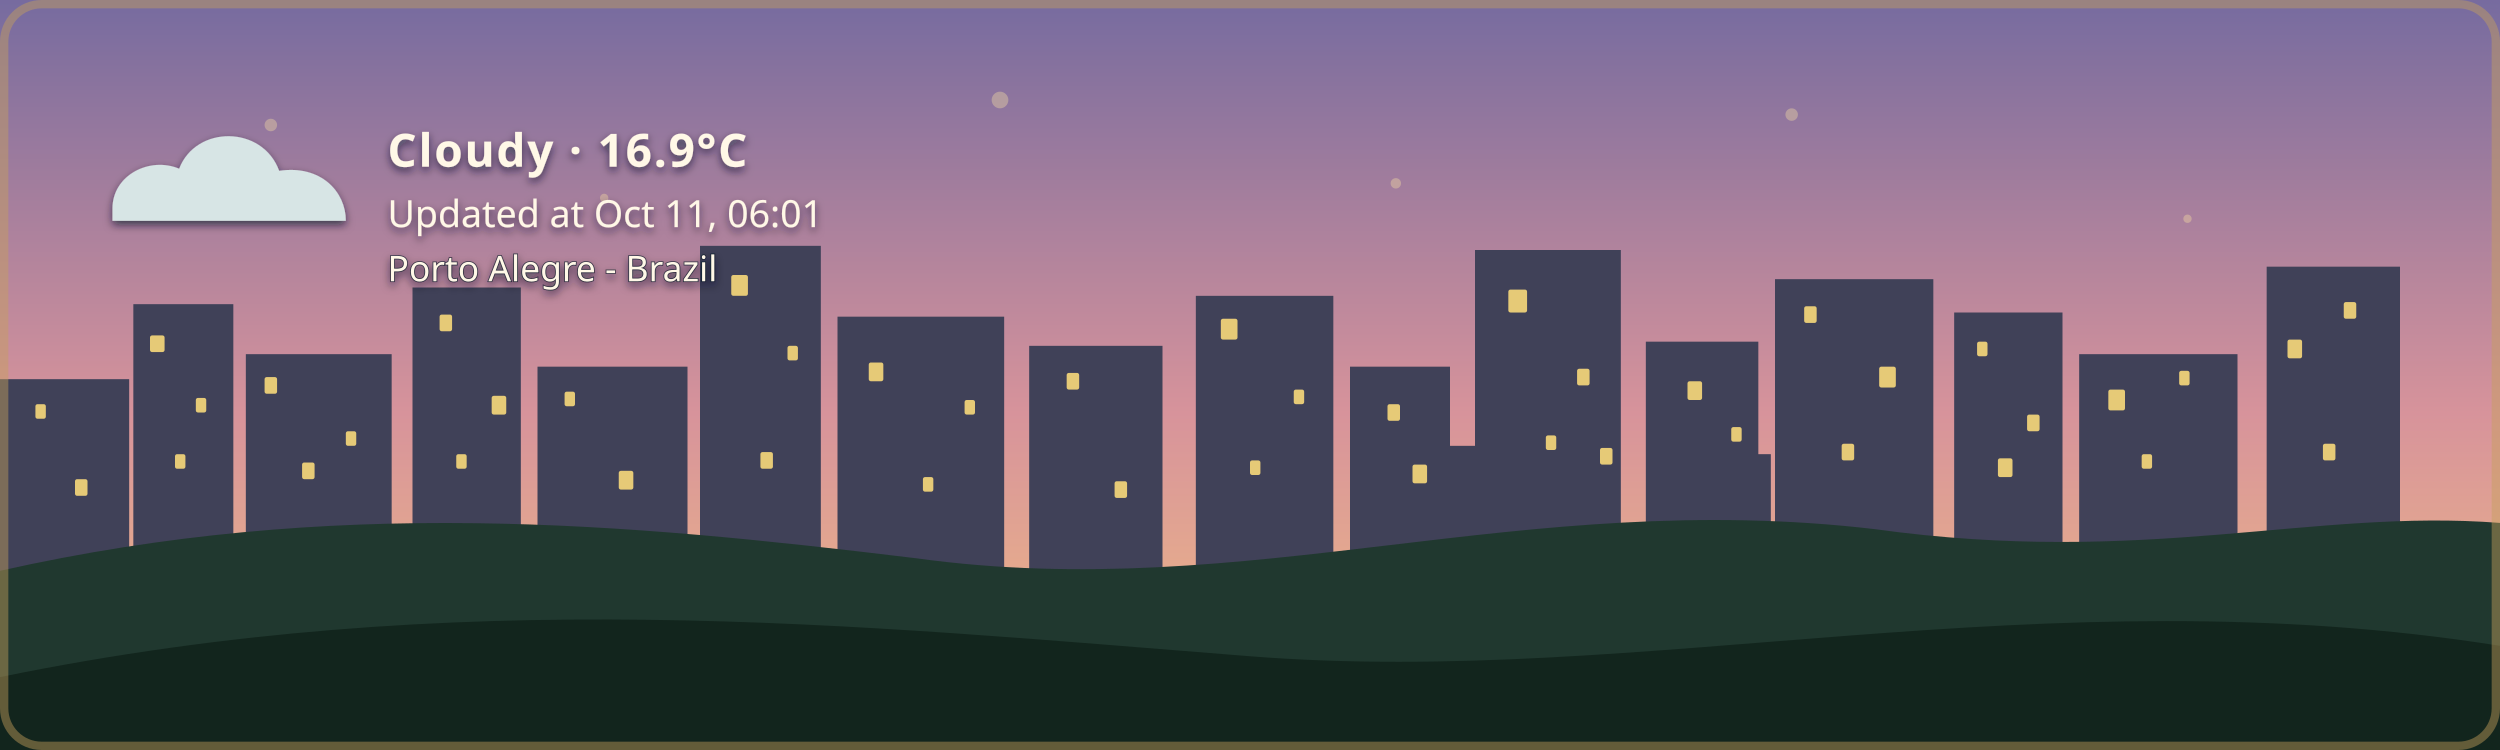
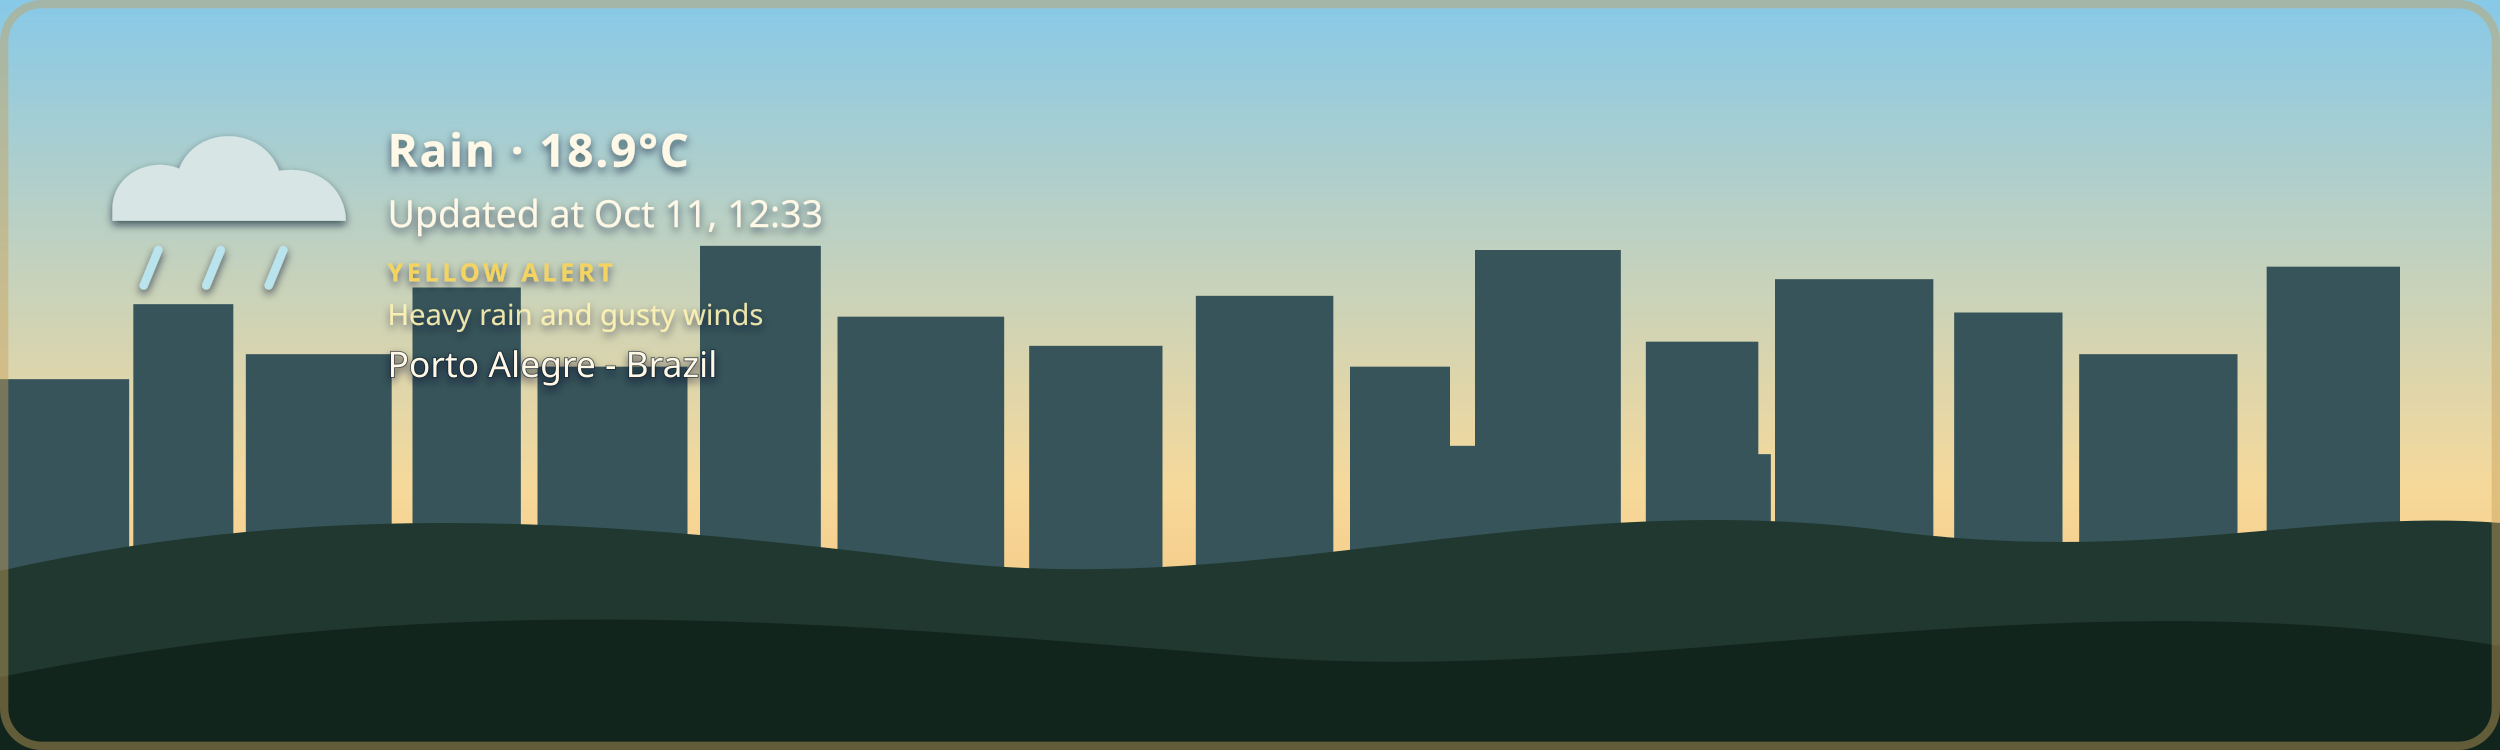
- <svg xmlns="http://www.w3.org/2000/svg" width="1200" height="360" viewBox="0 0 1200 360" role="img" aria-labelledby="title description" class="github-time-dawn weather-cloudy alert-none" data-temperature="16.9°C" lang="en-US">
+ <svg xmlns="http://www.w3.org/2000/svg" width="1200" height="360" viewBox="0 0 1200 360" role="img" aria-labelledby="title description" class="github-time-day weather-rain alert-yellow" data-temperature="18.9°C" lang="en-US">
  <defs>
    <linearGradient id="daySky" x1="0" y1="0" x2="0" y2="1">
      <stop offset="0%" stop-color="#87c9e8" />
      <stop offset="65%" stop-color="#f6d99a" />
      <stop offset="100%" stop-color="#f4b66e" />
    </linearGradient>
    <linearGradient id="sunsetSky" x1="0" y1="0" x2="0" y2="1">
      <stop offset="0%" stop-color="#4d568f" />
      <stop offset="55%" stop-color="#d46a66" />
      <stop offset="100%" stop-color="#f4a259" />
    </linearGradient>
    <linearGradient id="nightSky" x1="0" y1="0" x2="0" y2="1">
      <stop offset="0%" stop-color="#071426" />
      <stop offset="60%" stop-color="#102c46" />
      <stop offset="100%" stop-color="#244b4a" />
    </linearGradient>
    <linearGradient id="dawnSky" x1="0" y1="0" x2="0" y2="1">
      <stop offset="0%" stop-color="#766b9f" />
      <stop offset="55%" stop-color="#d7939b" />
      <stop offset="100%" stop-color="#f4c280" />
    </linearGradient>
    <radialGradient id="weatherSunFill" cx="35%" cy="30%" r="72%">
      <stop offset="0%" stop-color="#fff4b8" />
      <stop offset="58%" stop-color="#ffdc7a" />
      <stop offset="100%" stop-color="#f2b84f" />
    </radialGradient>
    <linearGradient id="weatherMoonFill" x1="0" y1="0" x2="1" y2="1">
      <stop offset="0%" stop-color="#fff4bd" />
      <stop offset="62%" stop-color="#ffe08a" />
      <stop offset="100%" stop-color="#e9b957" />
    </linearGradient>
    <filter id="weatherContentShadow" x="-20" y="-20" width="500" height="180" filterUnits="userSpaceOnUse">
      <feGaussianBlur in="SourceAlpha" stdDeviation="2" result="shadowBlur" />
      <feOffset in="shadowBlur" dx="0" dy="2" result="shadowOffset" />
      <feFlood flood-color="#071426" flood-opacity="0.65" result="shadowColor" />
      <feComposite in="shadowColor" in2="shadowOffset" operator="in" result="shadow" />
      <feMerge>
        <feMergeNode in="shadow" />
        <feMergeNode in="SourceGraphic" />
      </feMerge>
    </filter>
  </defs>
  <style>
    /* The sky state is updated by the GitHub Action based on local time. */

    .sky {
      animation: none !important;
    }

    .github-time-day .day-sky,
    .github-time-sunset .sunset-sky,
    .github-time-night .night-sky,
    .github-time-dawn .dawn-sky {
      opacity: 1;
    }

    .github-time-day .sunset-sky,
    .github-time-day .night-sky,
    .github-time-day .dawn-sky,
    .github-time-sunset .day-sky,
    .github-time-sunset .night-sky,
    .github-time-sunset .dawn-sky,
    .github-time-night .day-sky,
    .github-time-night .sunset-sky,
    .github-time-night .dawn-sky,
    .github-time-dawn .day-sky,
    .github-time-dawn .sunset-sky,
    .github-time-dawn .night-sky {
      opacity: 0;
    }

    .github-time-day .day-sky,
    .github-time-sunset .sunset-sky,
    .github-time-night .night-sky,
    .github-time-dawn .dawn-sky {
      animation: sky-fade-in 2.5s ease both !important;
    }

    .weather-effect {
      display: none;
    }

    .github-time-night.weather-clear .weather-moon,
    .github-time-day.weather-clear .weather-sun,
    .github-time-sunset.weather-clear .weather-sun,
    .github-time-dawn.weather-clear .weather-sun,
    .weather-cloudy .weather-cloud,
    .weather-rain .weather-cloud,
    .weather-rain .weather-rainfall,
    .weather-wind-rain .weather-cloud,
    .weather-wind-rain .weather-wind,
    .weather-wind-rain .weather-wind-rainfall,
    .weather-storm .weather-cloud,
    .weather-storm .weather-rainfall,
    .weather-storm .weather-lightning,
    .weather-snow .weather-cloud,
    .weather-snow .weather-snowfall {
      display: block;
    }

    .weather-sun {
      transform-box: fill-box;
      transform-origin: center;
      animation: weather-pulse 4s ease-in-out infinite;
    }

    .weather-moon {
      animation: moon-glow 4s ease-in-out infinite;
    }

    .weather-cloud path {
      animation: cloud-drift 8s ease-in-out infinite alternate;
    }

    .weather-rainfall path {
      animation: rain-fall 1.4s linear infinite;
    }

    .weather-rainfall path:nth-child(2) {
      animation-delay: 0.35s;
    }

    .weather-rainfall path:nth-child(3) {
      animation-delay: 0.7s;
    }

    .weather-wind-rainfall path {
      animation: wind-rain-fall 1.15s linear infinite;
    }

    .weather-wind-rainfall path:nth-child(2) {
      animation-delay: 0.3s;
    }

    .weather-wind-rainfall path:nth-child(3) {
      animation-delay: 0.6s;
    }

    .weather-wind path {
      animation: wind-sweep 1.8s ease-in-out infinite;
    }

    .weather-wind path:nth-child(2) {
      animation-delay: 0.45s;
    }

    .weather-snowfall circle {
      animation: snow-fall 3s ease-in-out infinite;
    }

    .weather-snowfall circle:nth-child(2) {
      animation-delay: 1s;
    }

    .weather-snowfall circle:nth-child(3) {
      animation-delay: 2s;
    }

    .weather-lightning {
      animation: lightning-flash 4s ease-in-out infinite;
    }

    svg.github-time-day .city-back,
    svg.github-time-day .city-mid {
      fill: #36545a;
    }

    svg.github-time-sunset .city-back,
    svg.github-time-sunset .city-mid {
      fill: #303247;
    }

    svg.github-time-night .city-back,
    svg.github-time-night .city-mid {
      fill: #08131d;
    }

    svg.github-time-dawn .city-back,
    svg.github-time-dawn .city-mid {
      fill: #404158;
    }

    .city-window {
      opacity: 0;
      fill: #f8d97a;
    }

    svg.github-time-night .city-window,
    svg.github-time-dawn .city-window,
    svg.github-time-sunset .city-window {
      opacity: 0.9;
    }

    .city-window rect {
      animation: city-window-toggle-a 20s steps(1, end) infinite;
    }

    .city-window rect:nth-child(3n) {
      animation-name: city-window-toggle-b;
      animation-delay: -4s;
    }

    .city-window rect:nth-child(4n) {
      animation-name: city-window-toggle-c;
      animation-delay: -9s;
    }

    .city-window rect:nth-child(5n) {
      animation-name: city-window-toggle-d;
      animation-delay: -13s;
    }

    .city-window rect:nth-child(7n) {
      animation-name: city-window-toggle-e;
      animation-delay: -17s;
    }

    #weather-alert-level,
    #weather-alert-detail {
      display: none;
    }

    svg.alert-yellow #weather-alert-level,
    svg.alert-yellow #weather-alert-detail,
    svg.alert-orange #weather-alert-level,
    svg.alert-orange #weather-alert-detail,
    svg.alert-red #weather-alert-level,
    svg.alert-red #weather-alert-detail {
      display: block;
    }

    svg.alert-yellow #weather-alert-level {
      fill: #f4d35e;
    }

    svg.alert-yellow #weather-alert-detail {
      fill: #fff3b3;
    }

    svg.alert-orange #weather-alert-level {
      fill: #f9a74f;
    }

    svg.alert-orange #weather-alert-detail {
      fill: #ffd0a0;
    }

    svg.alert-red #weather-alert-level {
      fill: #ff675c;
    }

    svg.alert-red #weather-alert-detail {
      fill: #ffc2bf;
    }

    #weather-description,
    #weather-time,
    #weather-alert-level,
    #weather-alert-detail,
    #weather-location {
      animation: info-fade-in 1.5s ease both;
      font-family: sans-serif;
    }

    #weather-description {
      letter-spacing: 0.04em;
    }

    @keyframes sky-fade-in {
      from {
        opacity: 0;
      }

      to {
        opacity: 1;
      }
    }

    @keyframes info-fade-in {
      from {
        opacity: 0;
        transform: translateY(6px);
      }

      to {
        opacity: 1;
        transform: translateY(0);
      }
    }

    @keyframes weather-pulse {
      0%,
      100% {
        opacity: 0.85;
        transform: scale(0.96);
      }

      50% {
        opacity: 1;
        transform: scale(1.04);
      }
    }

    @keyframes moon-glow {
      0%,
      100% {
        opacity: 0.8;
      }

      50% {
        opacity: 1;
      }
    }

    @keyframes cloud-drift {
      from {
        transform: translateX(-5px);
      }

      to {
        transform: translateX(8px);
      }
    }

    @keyframes rain-fall {
      0% {
        opacity: 0;
        transform: translateY(-7px);
      }

      25%,
      75% {
        opacity: 1;
      }

      100% {
        opacity: 0;
        transform: translateY(10px);
      }
    }

    @keyframes wind-rain-fall {
      0% {
        opacity: 0;
        transform: translate(-6px, -5px);
      }

      25%,
      75% {
        opacity: 1;
      }

      100% {
        opacity: 0;
        transform: translate(8px, 10px);
      }
    }

    @keyframes wind-sweep {
      0%,
      100% {
        opacity: 0.3;
        transform: translateX(-7px);
      }

      50% {
        opacity: 1;
        transform: translateX(6px);
      }
    }

    @keyframes snow-fall {
      0%,
      100% {
        opacity: 0.35;
        transform: translateY(-5px);
      }

      50% {
        opacity: 1;
        transform: translate(5px, 8px);
      }
    }

    @keyframes lightning-flash {
      0%,
      88%,
      100% {
        opacity: 0;
      }

      90%,
      93% {
        opacity: 1;
      }
    }

    @keyframes city-window-toggle-a {
      0%,
      19%,
      61%,
      100% {
        opacity: 1;
      }

      20%,
      60% {
        opacity: 0;
      }
    }

    @keyframes city-window-toggle-b {
      0%,
      34%,
      76%,
      100% {
        opacity: 0;
      }

      35%,
      75% {
        opacity: 1;
      }
    }

    @keyframes city-window-toggle-c {
      0%,
      24%,
      46%,
      100% {
        opacity: 1;
      }

      25%,
      45% {
        opacity: 0;
      }
    }

    @keyframes city-window-toggle-d {
      0%,
      49%,
      86%,
      100% {
        opacity: 1;
      }

      50%,
      85% {
        opacity: 0;
      }
    }

    @keyframes city-window-toggle-e {
      0%,
      14%,
      56%,
      100% {
        opacity: 0;
      }

      15%,
      55% {
        opacity: 1;
      }
    }

    .stars {
      opacity: 0;
    }

    .github-time-sunset .stars,
    .github-time-dawn .stars {
      opacity: 0.35;
    }

    .github-time-night .stars {
      opacity: 1;
    }

    .star {
      animation: twinkle 2.5s ease-in-out infinite;
      transform-box: fill-box;
      transform-origin: center;
    }

    .star:nth-child(2) {
      animation-delay: 0.5s;
    }

    .star:nth-child(3) {
      animation-delay: 1s;
    }

    .star:nth-child(4) {
      animation-delay: 1.5s;
    }

    @keyframes twinkle {
      0%,
      100% {
        opacity: 0.25;
        transform: scale(0.8);
      }

      50% {
        opacity: 1;
        transform: scale(1.25);
      }
    }

    /*
     * Disable animations when the visitor has requested reduced motion.
     */
    @media (prefers-reduced-motion: reduce) {
      .sky,
      .stars,
      .star,
      .weather-sun,
      .weather-moon,
      .weather-cloud path,
      .weather-rainfall path,
      .weather-wind-rainfall path,
      .weather-wind path,
      .weather-snowfall circle,
      .weather-lightning,
      .city-window rect,
      #weather-description,
      #weather-time,
      #weather-alert-level,
      #weather-alert-detail,
      #weather-location {
        animation: none !important;
      }
    }
  </style>
  <g id="skies">
    <rect class="sky day-sky" width="1200" height="360" fill="url(#daySky)" />
    <rect class="sky sunset-sky" width="1200" height="360" fill="url(#sunsetSky)" />
    <rect class="sky night-sky" width="1200" height="360" fill="url(#nightSky)" />
    <rect class="sky dawn-sky" width="1200" height="360" fill="url(#dawnSky)" />
  </g>
  <g class="stars" fill="#ffe8a3">
    <circle class="star" cx="130" cy="60" r="3" />
    <circle class="star" cx="290" cy="95" r="2" />
    <circle class="star" cx="480" cy="48" r="4" />
    <circle class="star" cx="670" cy="88" r="2.5" />
    <circle class="star" cx="860" cy="55" r="3" />
    <circle class="star" cx="1050" cy="105" r="2" />
  </g>
  <g class="city-shape">
    <g class="city-back">
      <rect x="0" y="182" width="62" height="94" />
      <rect x="64" y="146" width="48" height="130" />
      <rect x="118" y="170" width="70" height="106" />
      <rect x="198" y="138" width="52" height="138" />
      <rect x="258" y="176" width="72" height="100" />
      <rect x="336" y="118" width="58" height="158" />
      <rect x="402" y="152" width="80" height="124" />
      <rect x="494" y="166" width="64" height="110" />
      <rect x="574" y="142" width="66" height="134" />
      <rect x="648" y="176" width="48" height="100" />
      <rect x="708" y="120" width="70" height="156" />
      <rect x="790" y="164" width="54" height="112" />
      <rect x="852" y="134" width="76" height="142" />
      <rect x="938" y="150" width="52" height="126" />
      <rect x="998" y="170" width="76" height="106" />
      <rect x="1088" y="128" width="64" height="148" />
    </g>
    <g class="city-mid">
      <rect x="24" y="226" width="28" height="50" />
      <rect x="88" y="210" width="18" height="66" />
      <rect x="148" y="218" width="22" height="58" />
      <rect x="214" y="206" width="22" height="70" />
      <rect x="282" y="210" width="18" height="66" />
      <rect x="362" y="206" width="22" height="70" />
      <rect x="430" y="220" width="18" height="56" />
      <rect x="528" y="220" width="20" height="56" />
      <rect x="606" y="214" width="22" height="62" />
      <rect x="690" y="214" width="18" height="62" />
      <rect x="754" y="208" width="18" height="68" />
      <rect x="830" y="218" width="20" height="58" />
      <rect x="892" y="214" width="18" height="62" />
      <rect x="960" y="224" width="18" height="52" />
      <rect x="1018" y="218" width="22" height="58" />
      <rect x="1108" y="210" width="18" height="66" />
    </g>
    <g class="city-window">
      <rect x="17" y="194" width="5" height="7" rx="1" />
      <rect x="36" y="230" width="6" height="8" rx="1" />
      <rect x="72" y="161" width="7" height="8" rx="1" />
      <rect x="84" y="218" width="5" height="7" rx="1" />
      <rect x="94" y="191" width="5" height="7" rx="1" />
      <rect x="127" y="181" width="6" height="8" rx="1" />
      <rect x="145" y="222" width="6" height="8" rx="1" />
      <rect x="166" y="207" width="5" height="7" rx="1" />
      <rect x="211" y="151" width="6" height="8" rx="1" />
      <rect x="219" y="218" width="5" height="7" rx="1" />
      <rect x="236" y="190" width="7" height="9" rx="1" />
      <rect x="271" y="188" width="5" height="7" rx="1" />
      <rect x="297" y="226" width="7" height="9" rx="1" />
      <rect x="351" y="132" width="8" height="10" rx="1" />
      <rect x="365" y="217" width="6" height="8" rx="1" />
      <rect x="378" y="166" width="5" height="7" rx="1" />
      <rect x="417" y="174" width="7" height="9" rx="1" />
      <rect x="443" y="229" width="5" height="7" rx="1" />
      <rect x="463" y="192" width="5" height="7" rx="1" />
      <rect x="512" y="179" width="6" height="8" rx="1" />
      <rect x="535" y="231" width="6" height="8" rx="1" />
      <rect x="586" y="153" width="8" height="10" rx="1" />
      <rect x="600" y="221" width="5" height="7" rx="1" />
      <rect x="621" y="187" width="5" height="7" rx="1" />
      <rect x="666" y="194" width="6" height="8" rx="1" />
      <rect x="678" y="223" width="7" height="9" rx="1" />
      <rect x="724" y="139" width="9" height="11" rx="1" />
      <rect x="742" y="209" width="5" height="7" rx="1" />
      <rect x="757" y="177" width="6" height="8" rx="1" />
      <rect x="768" y="215" width="6" height="8" rx="1" />
      <rect x="810" y="183" width="7" height="9" rx="1" />
      <rect x="831" y="205" width="5" height="7" rx="1" />
      <rect x="866" y="147" width="6" height="8" rx="1" />
      <rect x="884" y="213" width="6" height="8" rx="1" />
      <rect x="902" y="176" width="8" height="10" rx="1" />
      <rect x="949" y="164" width="5" height="7" rx="1" />
      <rect x="959" y="220" width="7" height="9" rx="1" />
      <rect x="973" y="199" width="6" height="8" rx="1" />
      <rect x="1012" y="187" width="8" height="10" rx="1" />
      <rect x="1028" y="218" width="5" height="7" rx="1" />
      <rect x="1046" y="178" width="5" height="7" rx="1" />
      <rect x="1098" y="163" width="7" height="9" rx="1" />
      <rect x="1115" y="213" width="6" height="8" rx="1" />
      <rect x="1125" y="145" width="6" height="8" rx="1" />
    </g>
  </g>
  <g transform="translate(54 48)" filter="url(#weatherContentShadow)">
    <g class="weather-effect weather-sun">
      <circle cx="34" cy="34" r="23" fill="url(#weatherSunFill)" />
      <g stroke="#ffd66f" stroke-width="4" stroke-linecap="round">
        <path d="M 34 0 V 8" />
        <path d="M 34 60 V 68" />
        <path d="M 0 34 H 8" />
        <path d="M 60 34 H 68" />
        <path d="M 10 10 L 16 16" />
        <path d="M 52 52 L 58 58" />
        <path d="M 58 10 L 52 16" />
        <path d="M 16 52 L 10 58" />
      </g>
    </g>
    <g class="weather-effect weather-moon">
      <path d="M 54 4 C 38 7, 26 20, 26 36 C 26 53, 39 66, 56 66 C 65 66, 74 62, 80 56 C 76 57, 72 58, 68 58 C 51 58, 38 45, 38 28 C 38 18, 44 9, 54 4 Z" fill="url(#weatherMoonFill)" />
    </g>
    <g class="weather-effect weather-cloud" fill="#d7e5e5">
      <path d="M 0 52 C 0 36, 18 27, 32 33 C 40 12, 72 12, 80 34 C 100 31, 112 44, 112 58 H 0 Z" />
    </g>
    <g class="weather-effect weather-rainfall" stroke="#b9e3ed" stroke-width="4" stroke-linecap="round">
      <path d="M 22 72 l -7 17" />
      <path d="M 52 72 l -7 17" />
      <path d="M 82 72 l -7 17" />
    </g>
    <g class="weather-effect weather-wind-rainfall" stroke="#b9e3ed" stroke-width="4" stroke-linecap="round">
      <path d="M 50 70 l -10 19" />
      <path d="M 75 70 l -10 19" />
      <path d="M 100 70 l -10 19" />
    </g>
    <g class="weather-effect weather-wind" fill="none" stroke="#eef8ff" stroke-width="3.5" stroke-linecap="round">
      <path d="M 2 73 C 12 68, 22 68, 32 72" />
      <path d="M 2 88 C 13 83, 24 83, 34 87" />
    </g>
    <g class="weather-effect weather-lightning" fill="#ffe37b">
      <path d="M 62 68 l -14 27 h 12 l -7 20 l 24 -31 h -13 z" />
    </g>
    <g class="weather-effect weather-snowfall" fill="#eef8ff">
      <circle cx="22" cy="78" r="4" />
      <circle cx="52" cy="91" r="4" />
      <circle cx="82" cy="78" r="4" />
    </g>
-     <text id="weather-description" x="132" y="32" fill="#fff8e7" font-family="sans-serif" font-size="22" font-weight="600">Cloudy · 16.9°C</text>
-     <text id="weather-time" x="132" y="61" fill="#fff8e7" font-family="sans-serif" font-size="18">Updated at Oct 11, 06:01</text>
-     <text id="weather-alert-level" x="132" y="87" fill="#eaf3ff" font-family="sans-serif" font-size="12" font-weight="700" letter-spacing="1.8" />
-     <text id="weather-alert-detail" x="132" y="108" fill="#eef7ff" font-family="sans-serif" font-size="14" opacity="0.9" />
-     <text id="weather-location" x="132" y="87" fill="#fff8e7" stroke="#071426" stroke-width="0.8" stroke-opacity="0.65" paint-order="stroke fill" font-family="sans-serif" font-size="17" font-weight="500">Porto Alegre - Brazil</text>
+     <text id="weather-description" x="132" y="32" fill="#fff8e7" font-family="sans-serif" font-size="22" font-weight="600">Rain · 18.9°C</text>
+     <text id="weather-time" x="132" y="61" fill="#fff8e7" font-family="sans-serif" font-size="18">Updated at Oct 11, 12:33</text>
+     <text id="weather-alert-level" x="132" y="87" fill="#eaf3ff" font-family="sans-serif" font-size="12" font-weight="700" letter-spacing="1.8">YELLOW ALERT</text>
+     <text id="weather-alert-detail" x="132" y="108" fill="#eef7ff" font-family="sans-serif" font-size="14" opacity="0.9">Heavy rain and gusty winds</text>
+     <text id="weather-location" x="132" y="133" fill="#fff8e7" stroke="#071426" stroke-width="0.8" stroke-opacity="0.65" paint-order="stroke fill" font-family="sans-serif" font-size="17" font-weight="500">Porto Alegre - Brazil</text>
  </g>
  <path d="       M 0 274       C 160 238, 300 251, 440 268       C 600 290, 730 234, 900 254       C 1030 272, 1110 244, 1200 251       L 1200 360       L 0 360       Z     " fill="#20382f" />
  <path d="       M 0 325       C 220 280, 410 300, 600 315       C 790 330, 980 275, 1200 310       L 1200 360       L 0 360       Z     " fill="#12251d" />
  <rect x="2" y="2" width="1196" height="356" rx="18" fill="none" stroke="#c6a15b" stroke-width="4" stroke-opacity="0.45" />
</svg>
